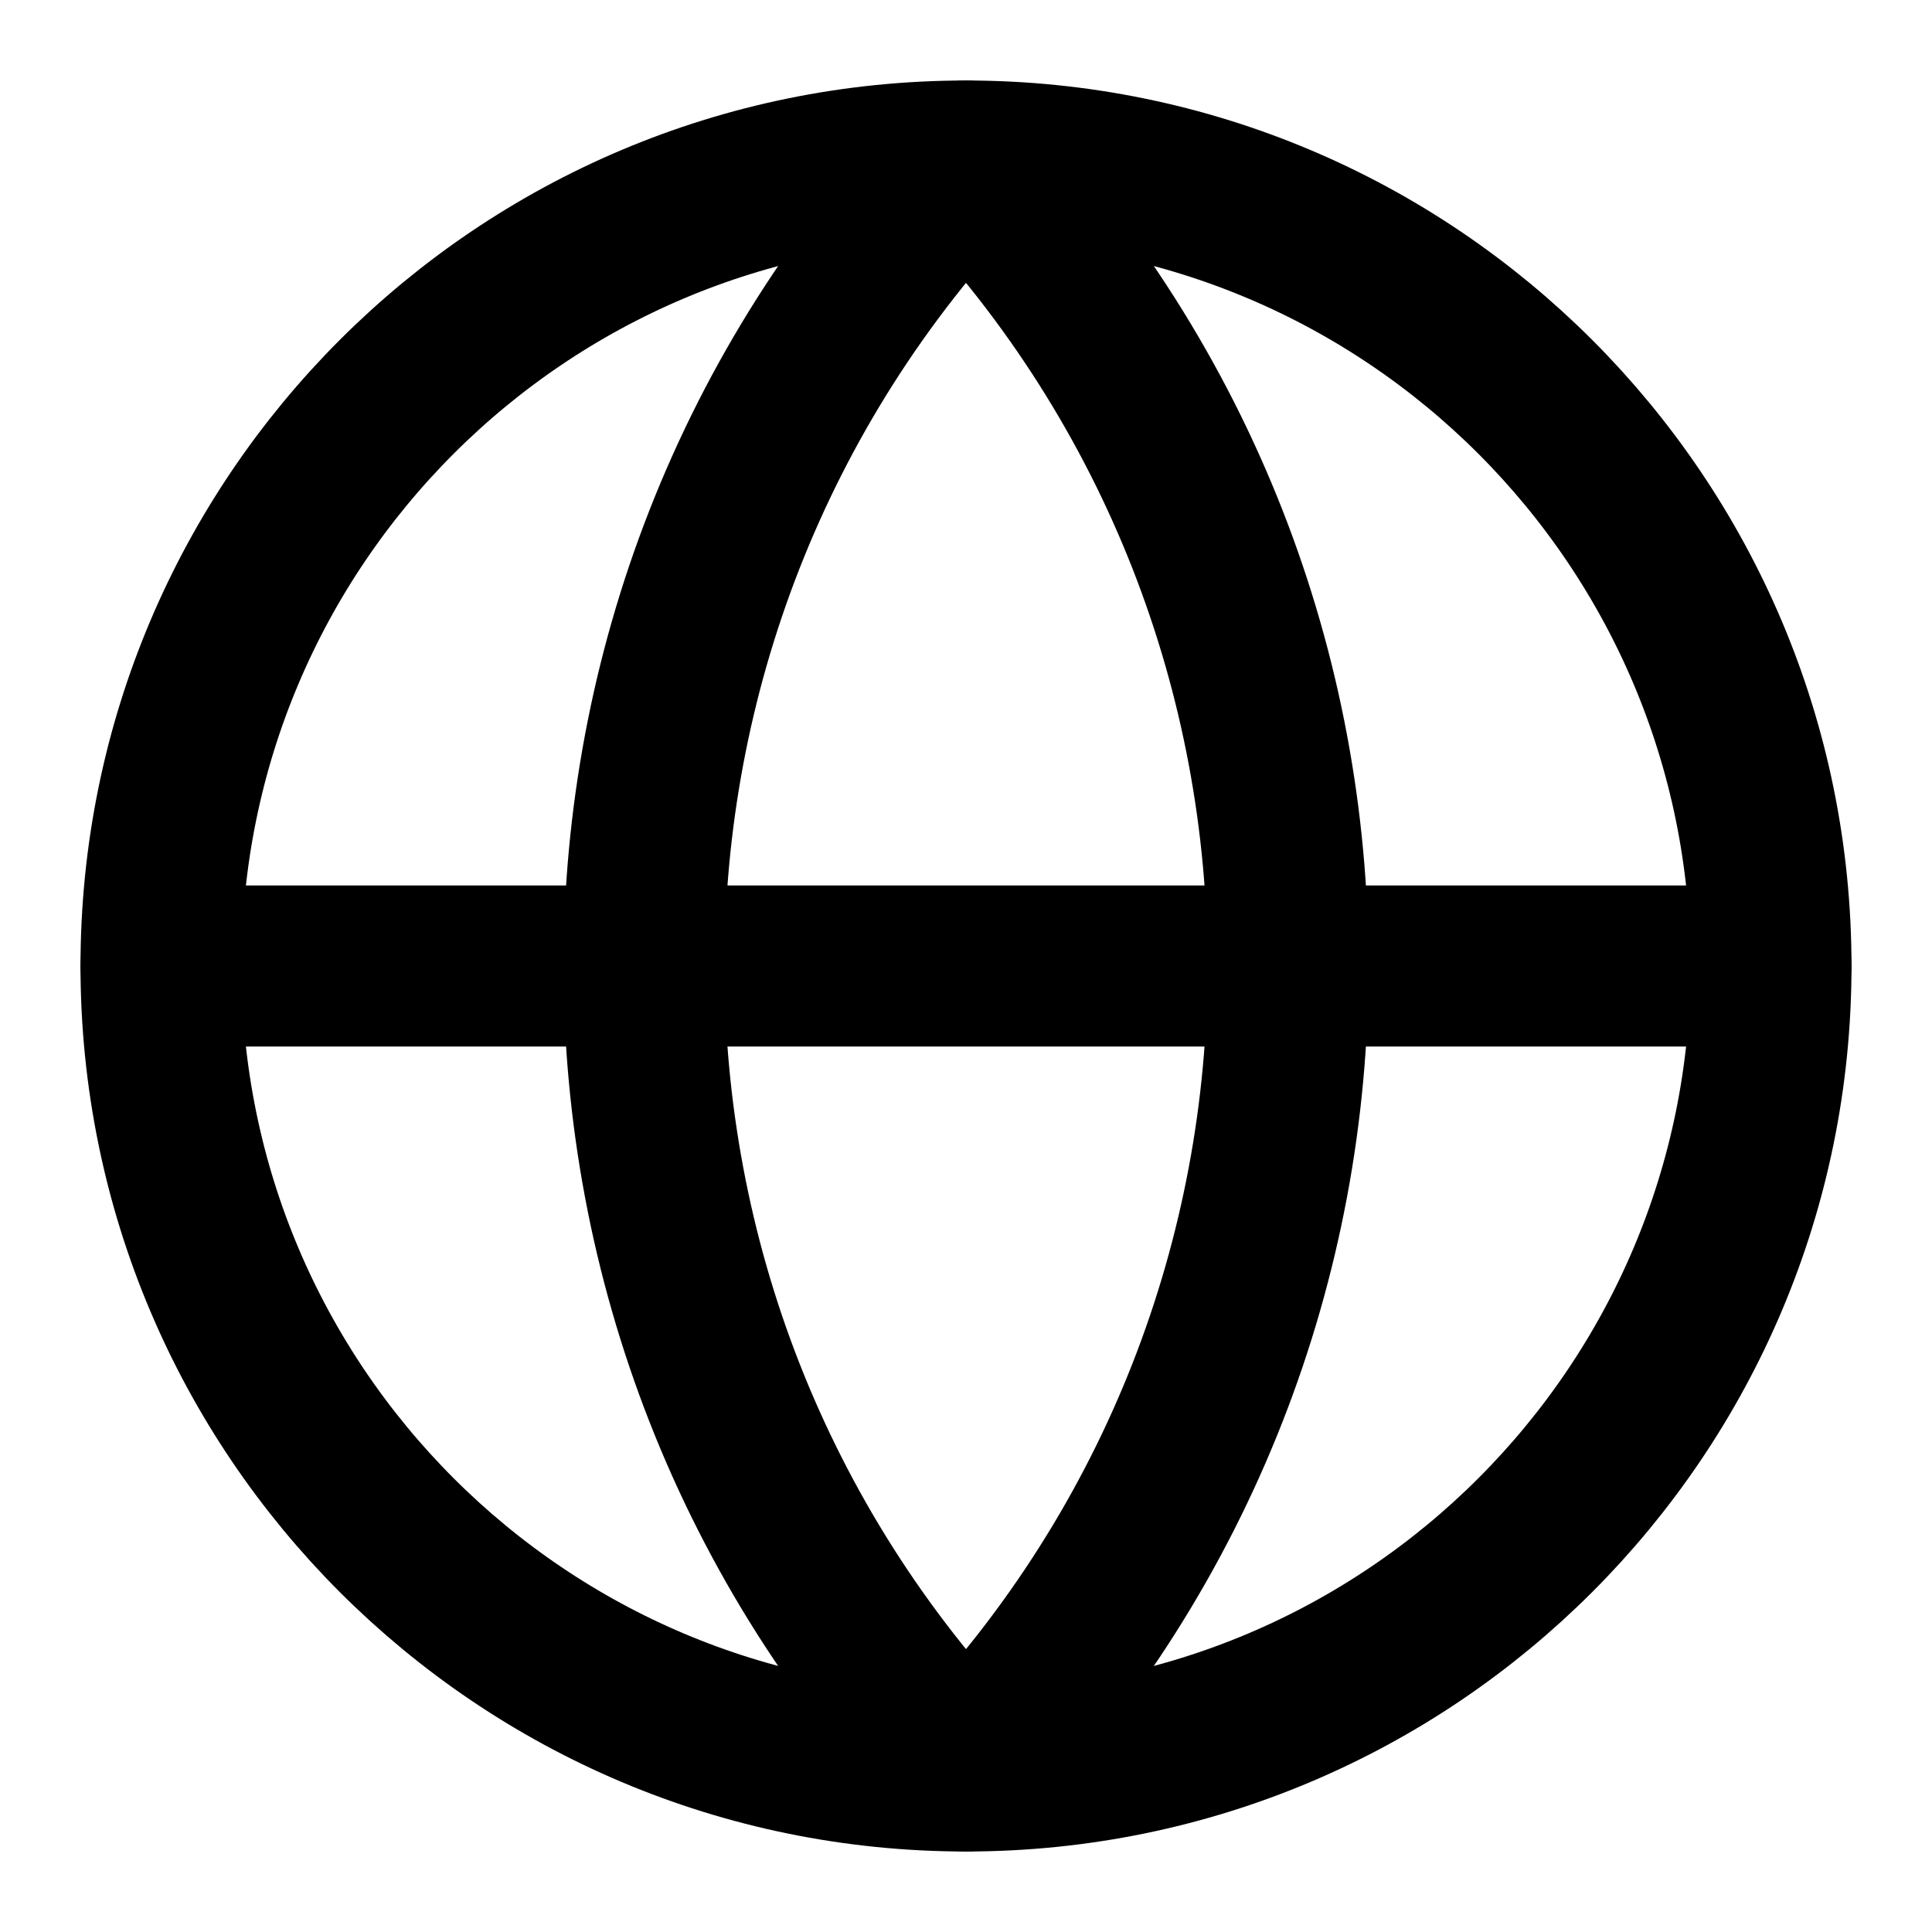
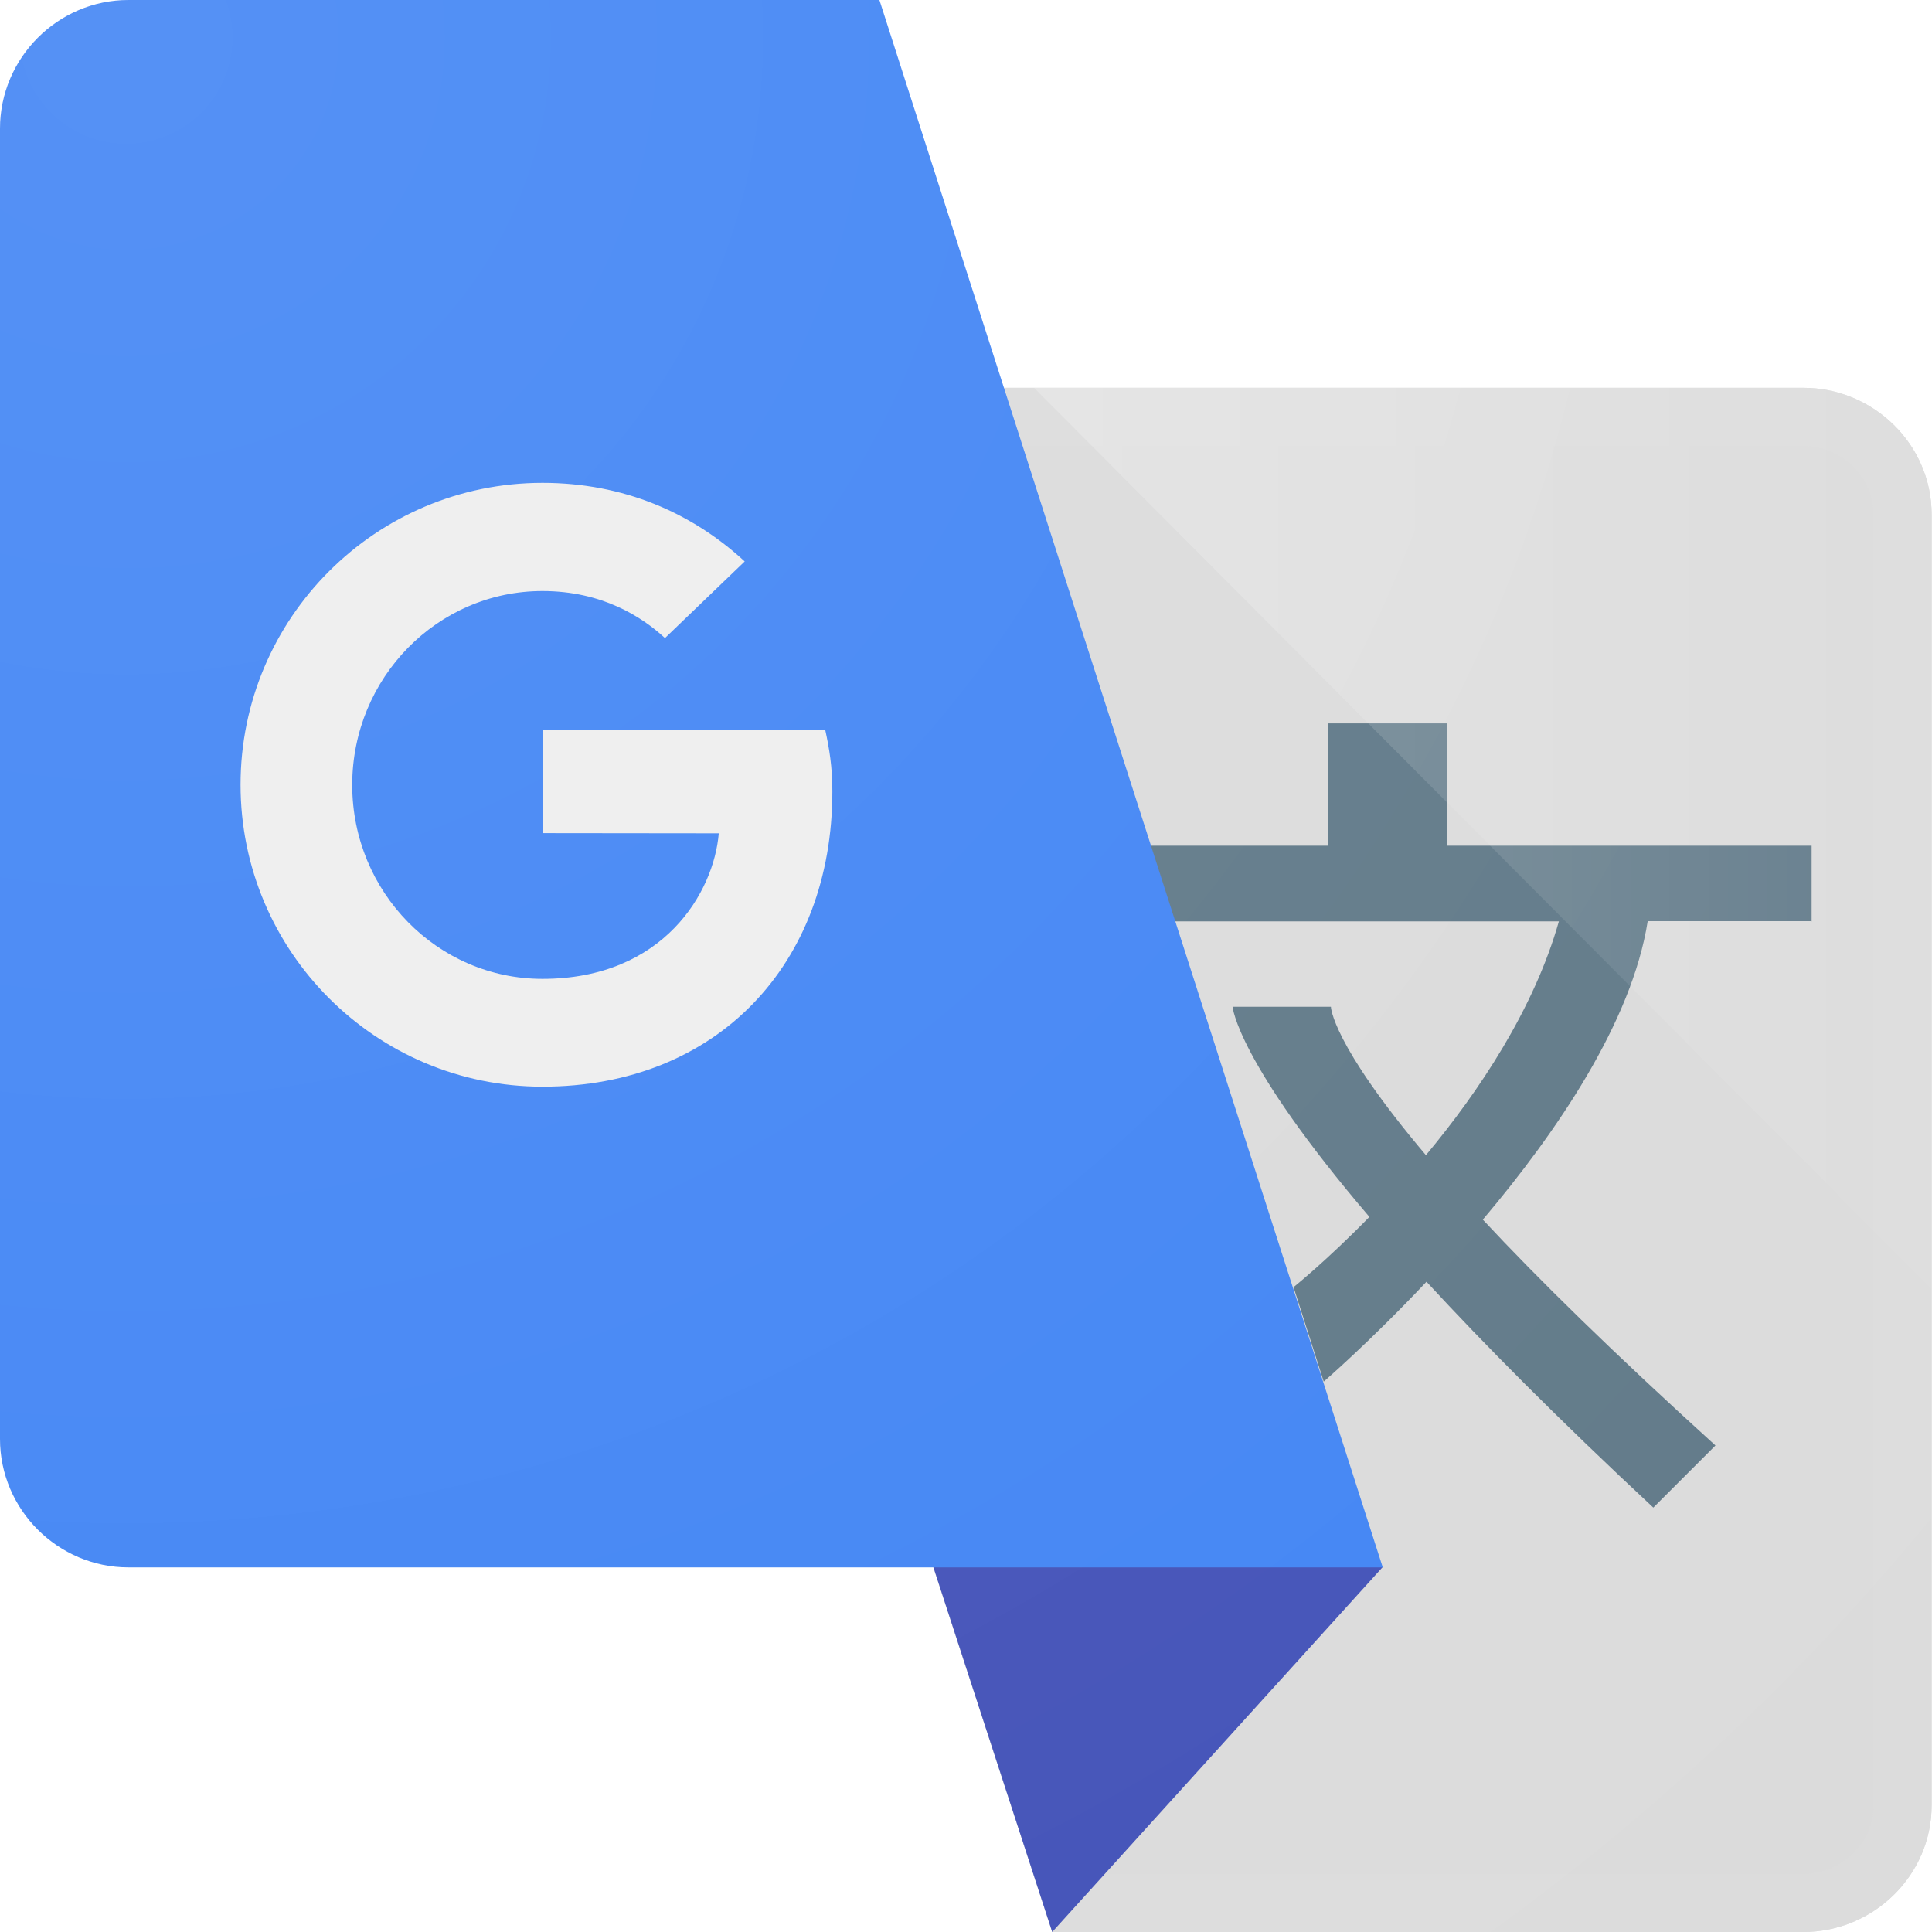
- <svg xmlns="http://www.w3.org/2000/svg" viewBox="0 0 24 24">
-   <g fill="none" stroke="currentColor" stroke-linecap="round" stroke-linejoin="round" stroke-width="2">
-     <circle cx="12" cy="12" r="10" />
-     <path d="M12 2a14.5 14.5 0 0 0 0 20a14.5 14.5 0 0 0 0-20M2 12h20" />
-   </g>
+ <svg xmlns="http://www.w3.org/2000/svg" version="1.1" x="0" y="0" viewBox="0 0 998.1 998.3" xml:space="preserve">
+   <path fill="#DBDBDB" d="M931.7 998.3c36.5 0 66.4-29.4 66.4-65.4V265.8c0-36-29.9-65.4-66.4-65.4H283.6l260.1 797.9h388z" />
+   <path fill="#DCDCDC" d="M931.7 230.4c9.7 0 18.9 3.8 25.8 10.6 6.8 6.7 10.6 15.5 10.6 24.8v667.1c0 9.3-3.7 18.1-10.6 24.8-6.9 6.8-16.1 10.6-25.8 10.6H565.5L324.9 230.4h606.8m0-30H283.6l260.1 797.9h388c36.5 0 66.4-29.4 66.4-65.4V265.8c0-36-29.9-65.4-66.4-65.4z" />
+   <polygon fill="#4352B8" points="482.3,809.8 543.7,998.3 714.4,809.8" />
+   <path fill="#607988" d="M936.1 476.1V437H747.6v-63.2h-61.2V437H566.1v39.1h239.4c-12.8 45.1-41.1 87.7-68.7 120.8-48.9-57.9-49.1-76.7-49.1-76.7h-50.8s2.1 28.2 70.7 108.6c-22.3 22.8-39.2 36.3-39.2 36.3l15.6 48.8s23.6-20.3 53.1-51.6c29.6 32.1 67.8 70.7 117.2 116.7l32.1-32.1c-52.9-48-91.7-86.1-120.2-116.7 38.2-45.2 77-102.1 85.2-154.2H936v.1z" />
+   <path fill="#4285F4" d="M66.4 0C29.9 0 0 29.9 0 66.5v677c0 36.5 29.9 66.4 66.4 66.4h648.1L454.4 0h-388z" />
+   <linearGradient id="a" gradientUnits="userSpaceOnUse" x1="534.3" y1="433.2" x2="998.1" y2="433.2">
+     <stop offset="0" stop-color="#fff" stop-opacity=".2" />
+     <stop offset="1" stop-color="#fff" stop-opacity=".02" />
+   </linearGradient>
+   <path fill="url(#a)" d="M534.3 200.4h397.4c36.5 0 66.4 29.4 66.4 65.4V666L534.3 200.4z" />
+   <path fill="#EEEEEE" d="M371.4 430.6c-2.5 30.3-28.4 75.2-91.1 75.2-54.3 0-98.3-44.9-98.3-100.2s44-100.2 98.3-100.2c30.9 0 51.5 13.4 63.3 24.3l41.2-39.6c-27.1-25-62.4-40.6-104.5-40.6-86.1 0-156 69.9-156 156s69.9 156 156 156c90.2 0 149.8-63.3 149.8-152.6 0-12.8-1.6-22.2-3.7-31.8h-146v53.4l91 .1z" />
+   <radialGradient id="b" cx="65.208" cy="19.366" r="1398.271" gradientUnits="userSpaceOnUse">
+     <stop offset="0" stop-color="#fff" stop-opacity=".1" />
+     <stop offset="1" stop-color="#fff" stop-opacity="0" />
+   </radialGradient>
+   <path fill="url(#b)" d="M931.7 200.4H518.8L454.4 0h-388C29.9 0 0 29.9 0 66.5v677c0 36.5 29.9 66.4 66.4 66.4h415.9l61.4 188.4h388c36.5 0 66.4-29.4 66.4-65.4V265.8c0-36-29.9-65.4-66.4-65.4z" />
</svg>
